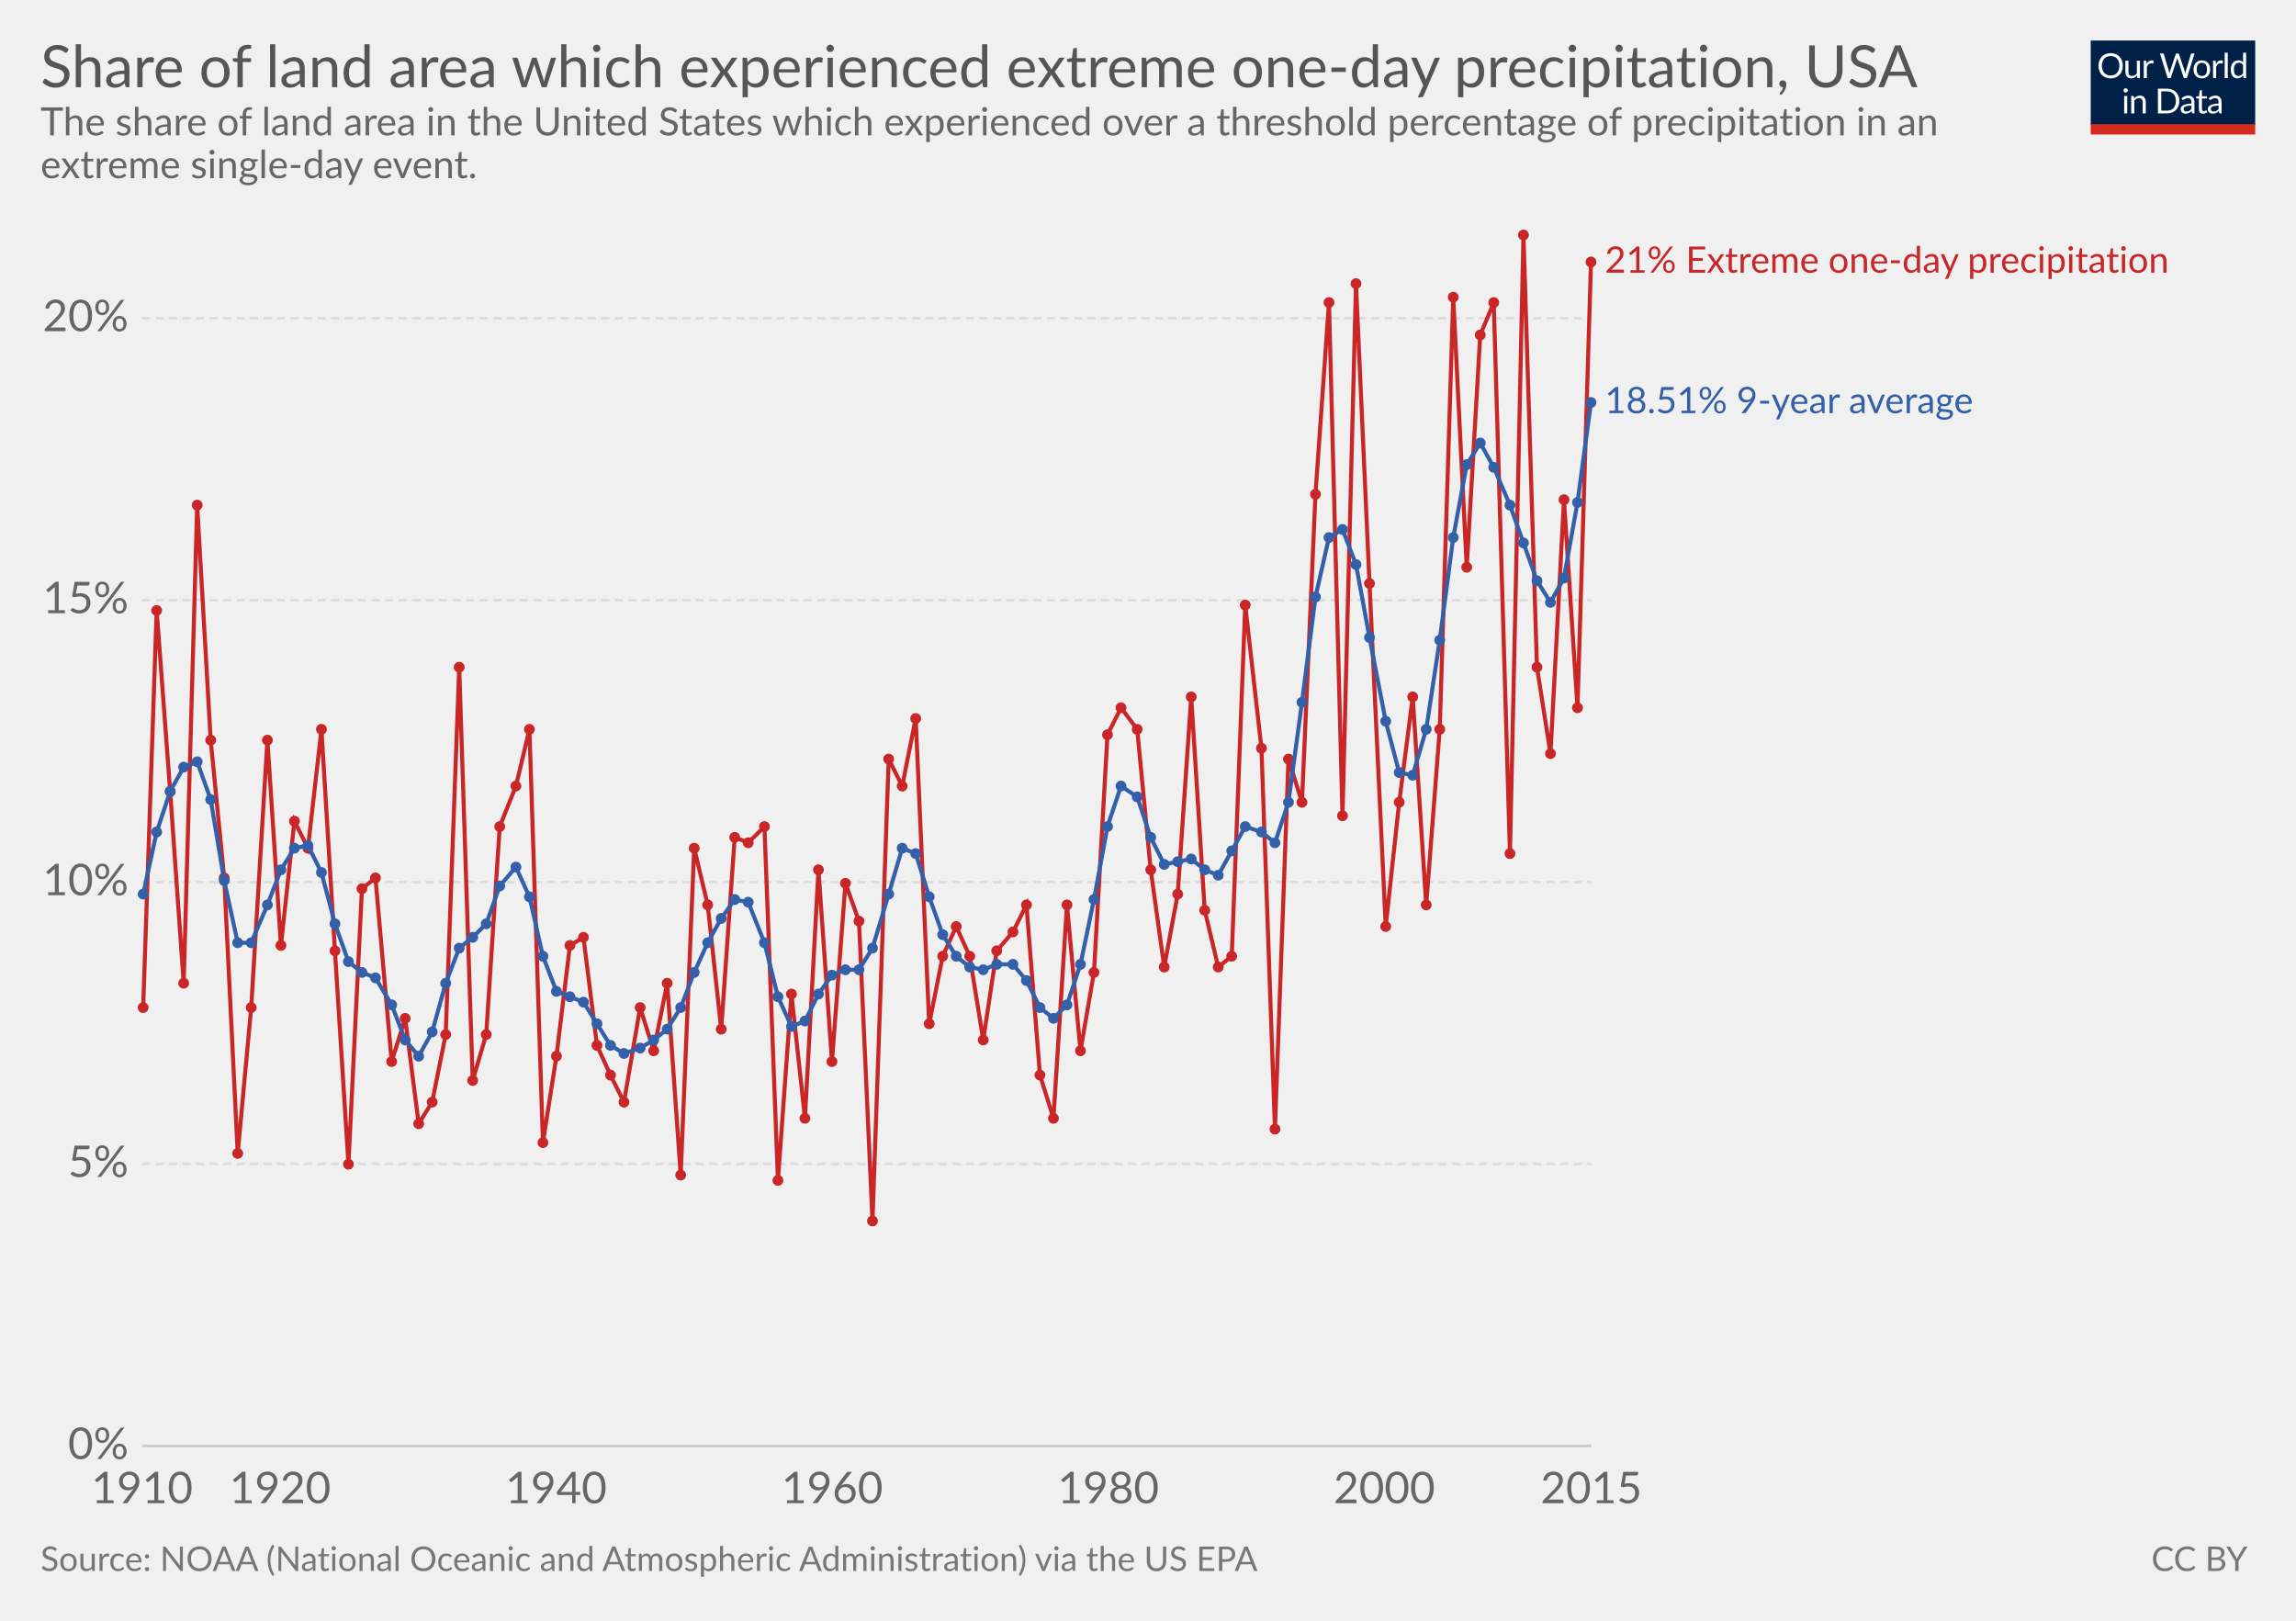
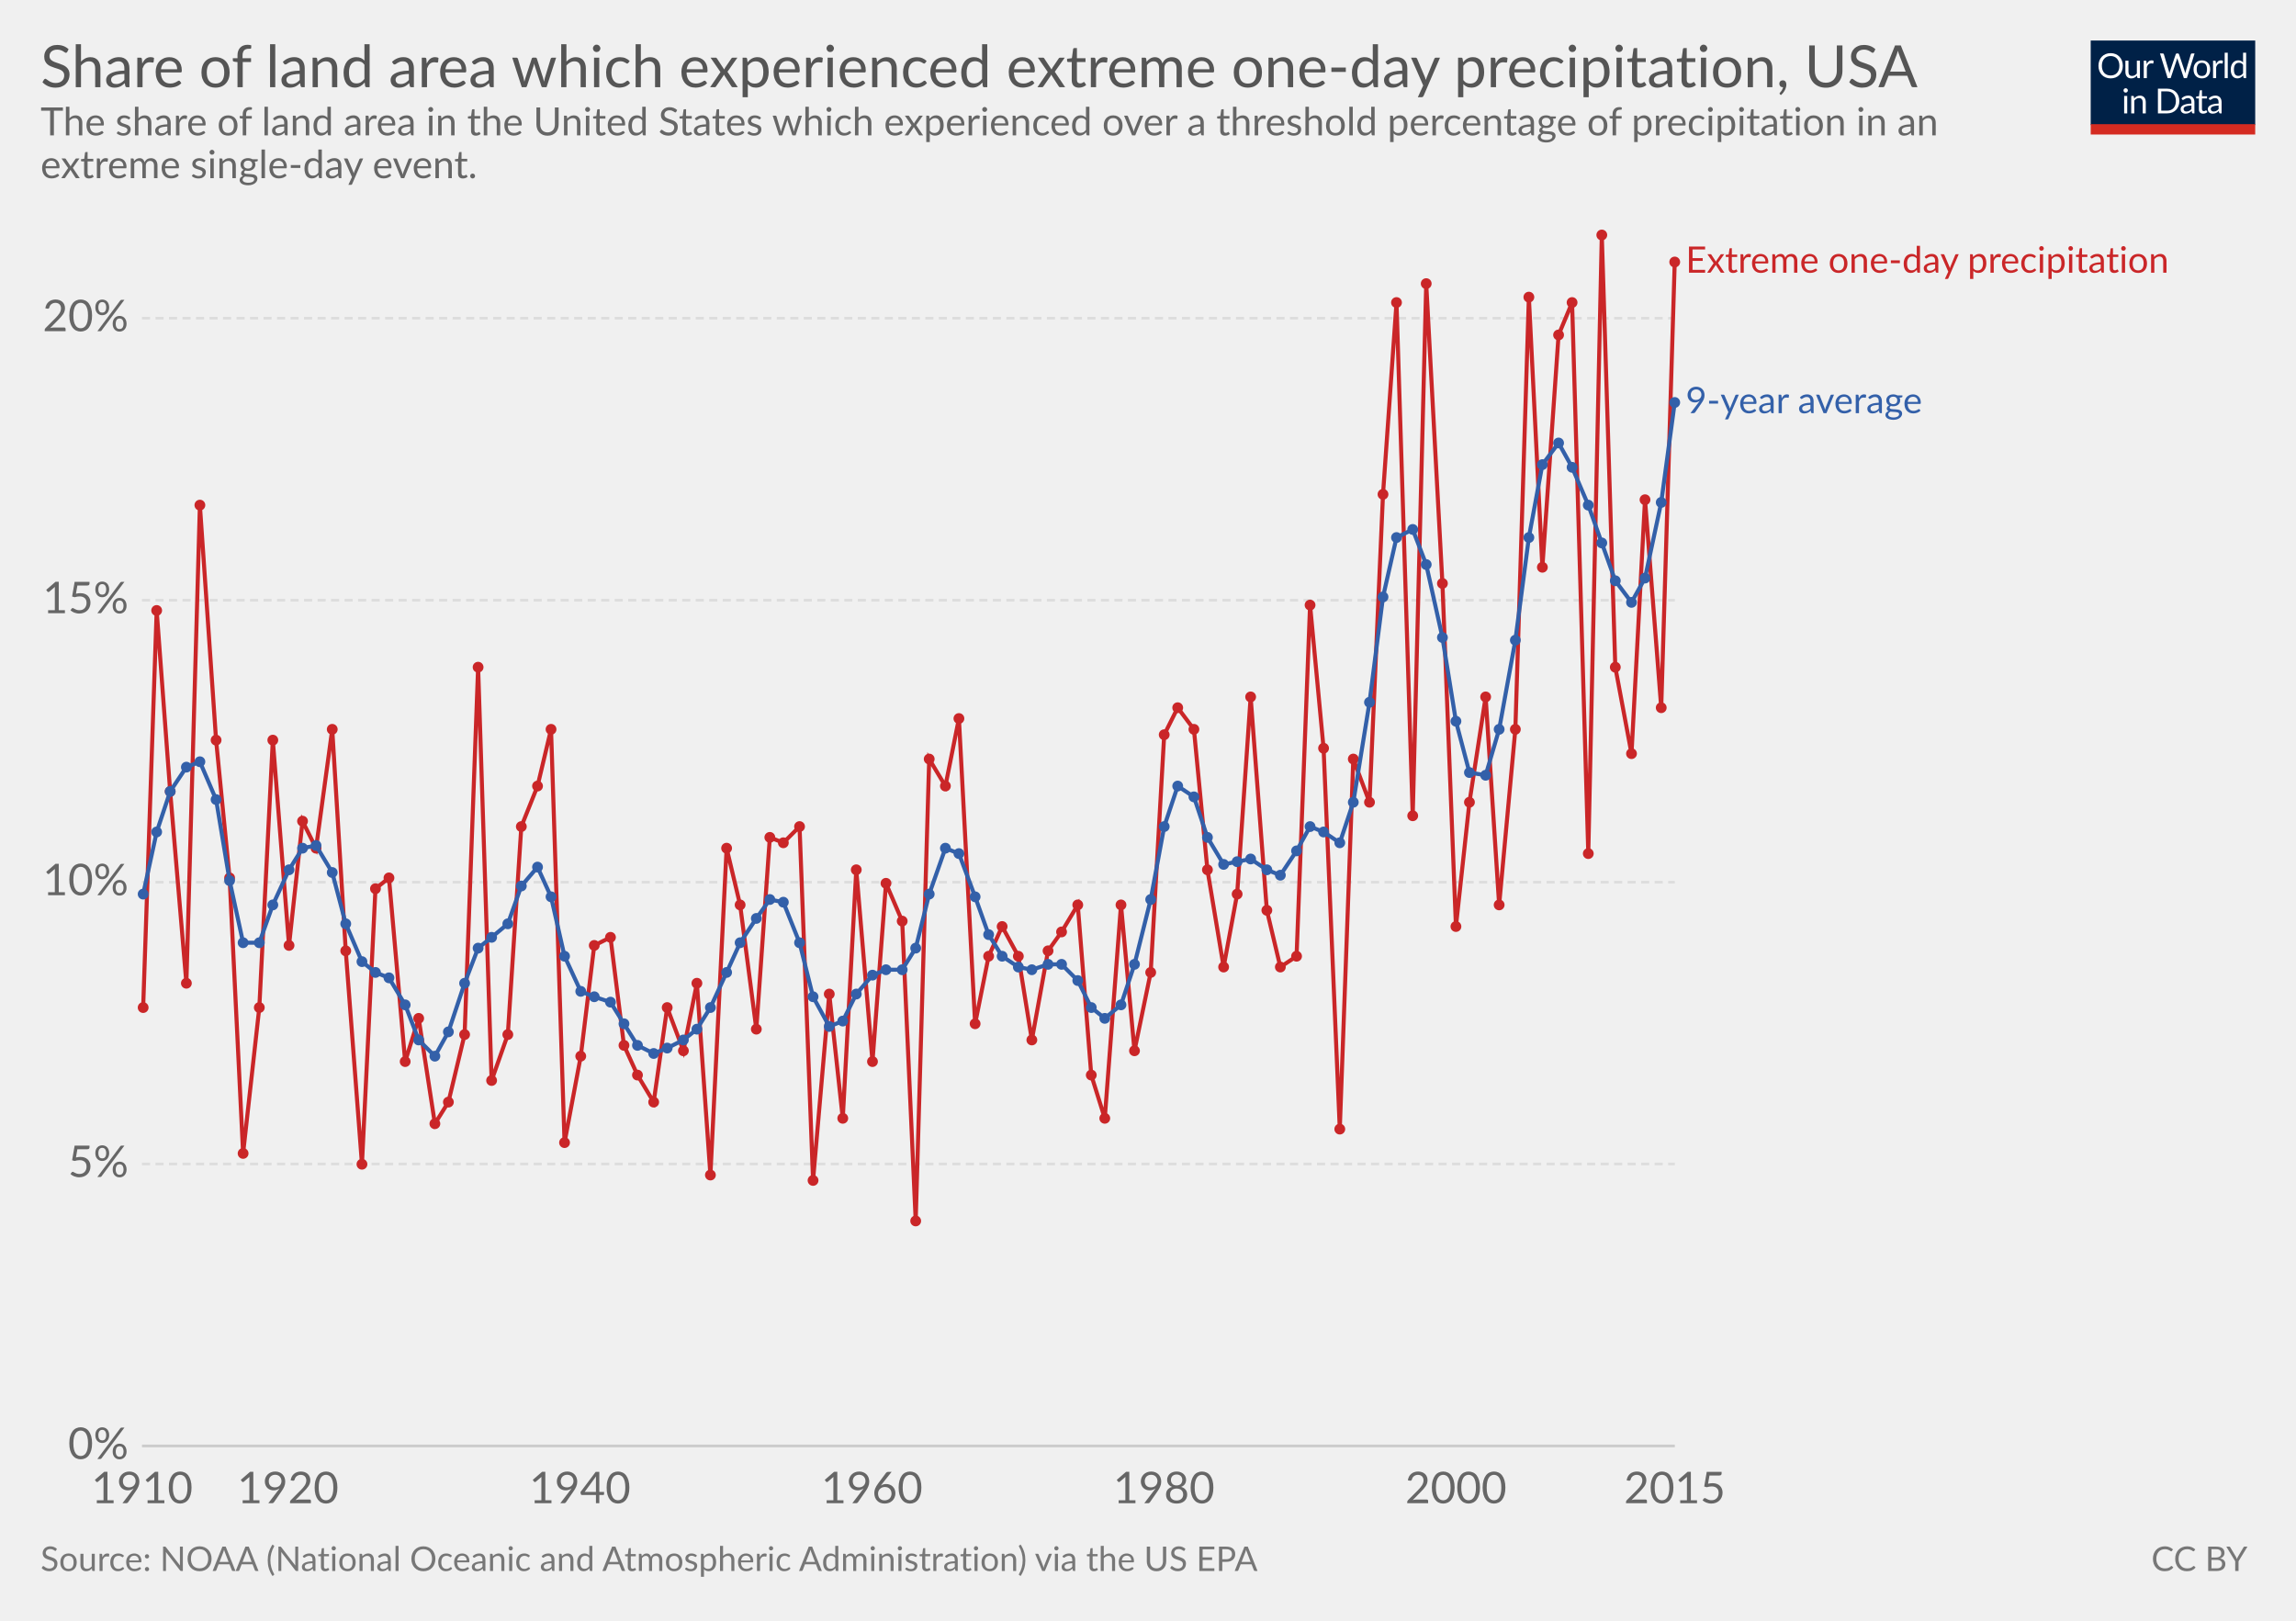
<svg xmlns="http://www.w3.org/2000/svg" version="1.1" style="font-family:Lato, 'Helvetica Neue', Helvetica, Arial, sans-serif;font-size:18px;background-color:white;text-rendering:optimizeLegibility;-webkit-font-smoothing:antialiased" width="850" height="600">
  <g class="HeaderView">
    <g transform="translate(774, 15) scale(0.29)">
      <svg width="210" height="120" viewBox="0 0 210 120" fill="none">
        <g clip-path="url(#clip0)">
          <path d="M0 0H210V107.89H0V0Z" fill="#002147" />
          <path d="M40.979 32.248C40.979 34.609 40.605 36.78 39.857 38.76C39.109 40.725 38.053 42.419 36.689 43.842C35.325 45.265 33.682 46.372 31.761 47.164C29.854 47.941 27.742 48.33 25.425 48.33C23.107 48.33 20.995 47.941 19.089 47.164C17.182 46.372 15.547 45.265 14.183 43.842C12.819 42.419 11.763 40.725 11.015 38.76C10.267 36.78 9.893 34.609 9.893 32.248C9.893 29.887 10.267 27.723 11.015 25.758C11.763 23.778 12.819 22.077 14.183 20.654C15.547 19.217 17.182 18.102 19.089 17.31C20.995 16.518 23.107 16.122 25.425 16.122C27.742 16.122 29.854 16.518 31.761 17.31C33.682 18.102 35.325 19.217 36.689 20.654C38.053 22.077 39.109 23.778 39.857 25.758C40.605 27.723 40.979 29.887 40.979 32.248ZM36.601 32.248C36.601 30.312 36.337 28.574 35.809 27.034C35.281 25.494 34.533 24.196 33.565 23.14C32.597 22.069 31.423 21.248 30.045 20.676C28.666 20.104 27.126 19.818 25.425 19.818C23.738 19.818 22.205 20.104 20.827 20.676C19.448 21.248 18.267 22.069 17.285 23.14C16.317 24.196 15.569 25.494 15.041 27.034C14.513 28.574 14.249 30.312 14.249 32.248C14.249 34.184 14.513 35.922 15.041 37.462C15.569 38.987 16.317 40.285 17.285 41.356C18.267 42.412 19.448 43.226 20.827 43.798C22.205 44.355 23.738 44.634 25.425 44.634C27.126 44.634 28.666 44.355 30.045 43.798C31.423 43.226 32.597 42.412 33.565 41.356C34.533 40.285 35.281 38.987 35.809 37.462C36.337 35.922 36.601 34.184 36.601 32.248ZM62.823 25.714V48H60.491C59.934 48 59.582 47.729 59.435 47.186L59.127 44.788C58.159 45.859 57.074 46.724 55.871 47.384C54.669 48.029 53.29 48.352 51.735 48.352C50.518 48.352 49.44 48.154 48.501 47.758C47.577 47.347 46.8 46.775 46.169 46.042C45.539 45.309 45.062 44.421 44.739 43.38C44.431 42.339 44.277 41.187 44.277 39.926V25.714H48.193V39.926C48.193 41.613 48.575 42.918 49.337 43.842C50.115 44.766 51.295 45.228 52.879 45.228C54.038 45.228 55.116 44.957 56.113 44.414C57.125 43.857 58.057 43.094 58.907 42.126V25.714H62.823ZM71.43 30.18C72.135 28.655 73 27.467 74.027 26.616C75.053 25.751 76.307 25.318 77.789 25.318C78.258 25.318 78.705 25.369 79.131 25.472C79.571 25.575 79.959 25.736 80.297 25.956L80.011 28.882C79.923 29.249 79.703 29.432 79.351 29.432C79.145 29.432 78.845 29.388 78.449 29.3C78.053 29.212 77.605 29.168 77.107 29.168C76.403 29.168 75.772 29.271 75.215 29.476C74.672 29.681 74.181 29.989 73.741 30.4C73.315 30.796 72.927 31.295 72.575 31.896C72.237 32.483 71.929 33.157 71.651 33.92V48H67.713V25.714H69.957C70.382 25.714 70.675 25.795 70.837 25.956C70.998 26.117 71.108 26.396 71.167 26.792L71.43 30.18ZM132.589 16.474L122.755 48H118.927L110.941 23.954C110.867 23.719 110.794 23.47 110.721 23.206C110.662 22.942 110.596 22.663 110.523 22.37C110.449 22.663 110.376 22.942 110.303 23.206C110.23 23.47 110.156 23.719 110.083 23.954L102.053 48H98.225L88.391 16.474H91.933C92.314 16.474 92.629 16.569 92.879 16.76C93.143 16.951 93.311 17.193 93.385 17.486L99.897 39.398C99.999 39.794 100.095 40.219 100.183 40.674C100.285 41.129 100.381 41.613 100.469 42.126C100.571 41.613 100.674 41.129 100.777 40.674C100.894 40.205 101.019 39.779 101.151 39.398L108.565 17.486C108.653 17.237 108.821 17.009 109.071 16.804C109.335 16.584 109.65 16.474 110.017 16.474H111.249C111.63 16.474 111.938 16.569 112.173 16.76C112.407 16.951 112.583 17.193 112.701 17.486L120.093 39.398C120.225 39.779 120.342 40.19 120.445 40.63C120.562 41.07 120.672 41.532 120.775 42.016C120.848 41.532 120.929 41.07 121.017 40.63C121.105 40.19 121.2 39.779 121.303 39.398L127.837 17.486C127.91 17.222 128.072 16.987 128.321 16.782C128.585 16.577 128.9 16.474 129.267 16.474H132.589ZM141.94 25.362C143.568 25.362 145.034 25.633 146.34 26.176C147.645 26.719 148.76 27.489 149.684 28.486C150.608 29.483 151.312 30.693 151.796 32.116C152.294 33.524 152.544 35.101 152.544 36.846C152.544 38.606 152.294 40.19 151.796 41.598C151.312 43.006 150.608 44.209 149.684 45.206C148.76 46.203 147.645 46.973 146.34 47.516C145.034 48.044 143.568 48.308 141.94 48.308C140.297 48.308 138.816 48.044 137.496 47.516C136.19 46.973 135.076 46.203 134.152 45.206C133.228 44.209 132.516 43.006 132.018 41.598C131.534 40.19 131.292 38.606 131.292 36.846C131.292 35.101 131.534 33.524 132.018 32.116C132.516 30.693 133.228 29.483 134.152 28.486C135.076 27.489 136.19 26.719 137.496 26.176C138.816 25.633 140.297 25.362 141.94 25.362ZM141.94 45.25C144.14 45.25 145.782 44.517 146.868 43.05C147.953 41.569 148.496 39.508 148.496 36.868C148.496 34.213 147.953 32.145 146.868 30.664C145.782 29.183 144.14 28.442 141.94 28.442C140.825 28.442 139.85 28.633 139.014 29.014C138.192 29.395 137.503 29.945 136.946 30.664C136.403 31.383 135.992 32.27 135.714 33.326C135.45 34.367 135.318 35.548 135.318 36.868C135.318 39.508 135.86 41.569 136.946 43.05C138.046 44.517 139.71 45.25 141.94 45.25ZM159.908 30.18C160.612 28.655 161.478 27.467 162.504 26.616C163.531 25.751 164.785 25.318 166.266 25.318C166.736 25.318 167.183 25.369 167.608 25.472C168.048 25.575 168.437 25.736 168.774 25.956L168.488 28.882C168.4 29.249 168.18 29.432 167.828 29.432C167.623 29.432 167.322 29.388 166.926 29.3C166.53 29.212 166.083 29.168 165.584 29.168C164.88 29.168 164.25 29.271 163.692 29.476C163.15 29.681 162.658 29.989 162.218 30.4C161.793 30.796 161.404 31.295 161.052 31.896C160.715 32.483 160.407 33.157 160.128 33.92V48H156.19V25.714H158.434C158.86 25.714 159.153 25.795 159.314 25.956C159.476 26.117 159.586 26.396 159.644 26.792L159.908 30.18ZM174.946 15.594V48H171.03V15.594H174.946ZM194.496 31.016C193.763 30.033 192.971 29.351 192.12 28.97C191.269 28.574 190.316 28.376 189.26 28.376C187.192 28.376 185.601 29.117 184.486 30.598C183.371 32.079 182.814 34.191 182.814 36.934C182.814 38.386 182.939 39.633 183.188 40.674C183.437 41.701 183.804 42.551 184.288 43.226C184.772 43.886 185.366 44.37 186.07 44.678C186.774 44.986 187.573 45.14 188.468 45.14C189.759 45.14 190.881 44.847 191.834 44.26C192.802 43.673 193.689 42.845 194.496 41.774V31.016ZM198.412 15.594V48H196.08C195.523 48 195.171 47.729 195.024 47.186L194.672 44.48C193.719 45.624 192.633 46.548 191.416 47.252C190.199 47.956 188.791 48.308 187.192 48.308C185.916 48.308 184.757 48.066 183.716 47.582C182.675 47.083 181.787 46.357 181.054 45.404C180.321 44.451 179.756 43.263 179.36 41.84C178.964 40.417 178.766 38.782 178.766 36.934C178.766 35.291 178.986 33.766 179.426 32.358C179.866 30.935 180.497 29.703 181.318 28.662C182.139 27.621 183.144 26.807 184.332 26.22C185.535 25.619 186.884 25.318 188.38 25.318C189.744 25.318 190.91 25.553 191.878 26.022C192.861 26.477 193.733 27.115 194.496 27.936V15.594H198.412ZM46.614 70.714V93H42.698V70.714H46.614ZM47.45 63.718C47.45 64.099 47.369 64.459 47.208 64.796C47.061 65.119 46.856 65.412 46.592 65.676C46.343 65.925 46.042 66.123 45.69 66.27C45.352 66.417 44.993 66.49 44.612 66.49C44.23 66.49 43.871 66.417 43.534 66.27C43.211 66.123 42.925 65.925 42.676 65.676C42.426 65.412 42.228 65.119 42.082 64.796C41.935 64.459 41.862 64.099 41.862 63.718C41.862 63.337 41.935 62.977 42.082 62.64C42.228 62.288 42.426 61.987 42.676 61.738C42.925 61.474 43.211 61.269 43.534 61.122C43.871 60.975 44.23 60.902 44.612 60.902C44.993 60.902 45.352 60.975 45.69 61.122C46.042 61.269 46.343 61.474 46.592 61.738C46.856 61.987 47.061 62.288 47.208 62.64C47.369 62.977 47.45 63.337 47.45 63.718ZM55.424 73.948C55.908 73.405 56.422 72.914 56.964 72.474C57.507 72.034 58.079 71.66 58.68 71.352C59.296 71.029 59.941 70.787 60.616 70.626C61.306 70.45 62.046 70.362 62.838 70.362C64.055 70.362 65.126 70.567 66.05 70.978C66.989 71.374 67.766 71.946 68.382 72.694C69.013 73.427 69.49 74.315 69.812 75.356C70.135 76.397 70.296 77.549 70.296 78.81V93H66.358V78.81C66.358 77.123 65.969 75.818 65.192 74.894C64.43 73.955 63.264 73.486 61.694 73.486C60.535 73.486 59.45 73.765 58.438 74.322C57.441 74.879 56.517 75.635 55.666 76.588V93H51.728V70.714H54.082C54.639 70.714 54.984 70.985 55.116 71.528L55.424 73.948ZM113.129 77.248C113.129 79.609 112.755 81.758 112.007 83.694C111.259 85.63 110.203 87.287 108.839 88.666C107.475 90.045 105.832 91.115 103.911 91.878C102.004 92.626 99.892 93 97.575 93H85.805V61.474H97.575C99.892 61.474 102.004 61.855 103.911 62.618C105.832 63.366 107.475 64.437 108.839 65.83C110.203 67.209 111.259 68.866 112.007 70.802C112.755 72.738 113.129 74.887 113.129 77.248ZM108.751 77.248C108.751 75.312 108.487 73.581 107.959 72.056C107.431 70.531 106.683 69.24 105.715 68.184C104.747 67.128 103.574 66.321 102.195 65.764C100.816 65.207 99.276 64.928 97.575 64.928H90.073V89.546H97.575C99.276 89.546 100.816 89.267 102.195 88.71C103.574 88.153 104.747 87.353 105.715 86.312C106.683 85.256 107.431 83.965 107.959 82.44C108.487 80.915 108.751 79.184 108.751 77.248ZM128.553 82.968C126.749 83.027 125.209 83.173 123.933 83.408C122.672 83.628 121.638 83.921 120.831 84.288C120.039 84.655 119.46 85.087 119.093 85.586C118.741 86.085 118.565 86.642 118.565 87.258C118.565 87.845 118.661 88.351 118.851 88.776C119.042 89.201 119.299 89.553 119.621 89.832C119.959 90.096 120.347 90.294 120.787 90.426C121.242 90.543 121.726 90.602 122.239 90.602C122.929 90.602 123.559 90.536 124.131 90.404C124.703 90.257 125.239 90.052 125.737 89.788C126.251 89.524 126.735 89.209 127.189 88.842C127.659 88.475 128.113 88.057 128.553 87.588V82.968ZM115.903 73.86C117.135 72.672 118.463 71.785 119.885 71.198C121.308 70.611 122.885 70.318 124.615 70.318C125.862 70.318 126.969 70.523 127.937 70.934C128.905 71.345 129.719 71.917 130.379 72.65C131.039 73.383 131.538 74.271 131.875 75.312C132.213 76.353 132.381 77.497 132.381 78.744V93H130.643C130.262 93 129.969 92.941 129.763 92.824C129.558 92.692 129.397 92.443 129.279 92.076L128.839 89.964C128.253 90.507 127.681 90.991 127.123 91.416C126.566 91.827 125.979 92.179 125.363 92.472C124.747 92.751 124.087 92.963 123.383 93.11C122.694 93.271 121.924 93.352 121.073 93.352C120.208 93.352 119.394 93.235 118.631 93C117.869 92.751 117.201 92.384 116.629 91.9C116.072 91.416 115.625 90.807 115.287 90.074C114.965 89.326 114.803 88.446 114.803 87.434C114.803 86.554 115.045 85.711 115.529 84.904C116.013 84.083 116.798 83.357 117.883 82.726C118.969 82.095 120.384 81.582 122.129 81.186C123.875 80.775 126.016 80.541 128.553 80.482V78.744C128.553 77.013 128.179 75.708 127.431 74.828C126.683 73.933 125.591 73.486 124.153 73.486C123.185 73.486 122.371 73.611 121.711 73.86C121.066 74.095 120.501 74.366 120.017 74.674C119.548 74.967 119.137 75.239 118.785 75.488C118.448 75.723 118.111 75.84 117.773 75.84C117.509 75.84 117.282 75.774 117.091 75.642C116.901 75.495 116.739 75.319 116.607 75.114L115.903 73.86ZM143.568 93.352C141.808 93.352 140.451 92.861 139.498 91.878C138.559 90.895 138.09 89.48 138.09 87.632V73.992H135.406C135.171 73.992 134.973 73.926 134.812 73.794C134.65 73.647 134.57 73.427 134.57 73.134V71.572L138.222 71.11L139.124 64.224C139.168 64.004 139.263 63.828 139.41 63.696C139.571 63.549 139.776 63.476 140.026 63.476H142.006V71.154H148.452V73.992H142.006V87.368C142.006 88.307 142.233 89.003 142.688 89.458C143.142 89.913 143.729 90.14 144.448 90.14C144.858 90.14 145.21 90.089 145.504 89.986C145.812 89.869 146.076 89.744 146.296 89.612C146.516 89.48 146.699 89.363 146.846 89.26C147.007 89.143 147.146 89.084 147.264 89.084C147.469 89.084 147.652 89.209 147.814 89.458L148.958 91.328C148.283 91.959 147.469 92.457 146.516 92.824C145.562 93.176 144.58 93.352 143.568 93.352ZM163.253 82.968C161.449 83.027 159.909 83.173 158.633 83.408C157.372 83.628 156.338 83.921 155.531 84.288C154.739 84.655 154.16 85.087 153.793 85.586C153.441 86.085 153.265 86.642 153.265 87.258C153.265 87.845 153.36 88.351 153.551 88.776C153.742 89.201 153.998 89.553 154.321 89.832C154.658 90.096 155.047 90.294 155.487 90.426C155.942 90.543 156.426 90.602 156.939 90.602C157.628 90.602 158.259 90.536 158.831 90.404C159.403 90.257 159.938 90.052 160.437 89.788C160.95 89.524 161.434 89.209 161.889 88.842C162.358 88.475 162.813 88.057 163.253 87.588V82.968ZM150.603 73.86C151.835 72.672 153.162 71.785 154.585 71.198C156.008 70.611 157.584 70.318 159.315 70.318C160.562 70.318 161.669 70.523 162.637 70.934C163.605 71.345 164.419 71.917 165.079 72.65C165.739 73.383 166.238 74.271 166.575 75.312C166.912 76.353 167.081 77.497 167.081 78.744V93H165.343C164.962 93 164.668 92.941 164.463 92.824C164.258 92.692 164.096 92.443 163.979 92.076L163.539 89.964C162.952 90.507 162.38 90.991 161.823 91.416C161.266 91.827 160.679 92.179 160.063 92.472C159.447 92.751 158.787 92.963 158.083 93.11C157.394 93.271 156.624 93.352 155.773 93.352C154.908 93.352 154.094 93.235 153.331 93C152.568 92.751 151.901 92.384 151.329 91.9C150.772 91.416 150.324 90.807 149.987 90.074C149.664 89.326 149.503 88.446 149.503 87.434C149.503 86.554 149.745 85.711 150.229 84.904C150.713 84.083 151.498 83.357 152.583 82.726C153.668 82.095 155.084 81.582 156.829 81.186C158.574 80.775 160.716 80.541 163.253 80.482V78.744C163.253 77.013 162.879 75.708 162.131 74.828C161.383 73.933 160.29 73.486 158.853 73.486C157.885 73.486 157.071 73.611 156.411 73.86C155.766 74.095 155.201 74.366 154.717 74.674C154.248 74.967 153.837 75.239 153.485 75.488C153.148 75.723 152.81 75.84 152.473 75.84C152.209 75.84 151.982 75.774 151.791 75.642C151.6 75.495 151.439 75.319 151.307 75.114L150.603 73.86Z" fill="white" />
          <rect y="106.789" width="210" height="13.211" fill="#D42B21" />
        </g>
        <defs>
          <clipPath id="clip0">
            <rect width="210" height="120" fill="white" />
          </clipPath>
        </defs>
      </svg>
    </g>
    <a href="https://ourworldindata.org/grapher/extreme-one-day-precipitation-usa" target="_blank">
      <text font-size="21.60" x="15.0" y="32.3" fill="#555">
        <tspan x="15" y="32.28">Share of land area which experienced extreme one-day precipitation, USA</tspan>
      </text>
    </a>
    <text font-size="14.40" x="15.0" y="50.1" fill="#666">
      <tspan x="15" y="50.12">The share of land area in the United States which experienced over a threshold percentage of precipitation in an</tspan>
      <tspan x="15" y="65.96">extreme single-day event. </tspan>
    </text>
  </g>
  <g class="LineChart">
    <defs>
-       <clipPath id="boundsClip-1433">
+       <clipPath id="boundsClip-7">
        <rect x="42.562" y="0" width="830" height="940" />
      </clipPath>
    </defs>
    <g class="AxisBoxView">
      <g class="HorizontalAxis">
        <text x="52.6" y="556.5" fill="#666" text-anchor="middle" font-size="16.2">1910</text>
-         <text x="103.7" y="556.5" fill="#666" text-anchor="middle" font-size="16.2">1920</text>
-         <text x="205.9" y="556.5" fill="#666" text-anchor="middle" font-size="16.2">1940</text>
-         <text x="308.1" y="556.5" fill="#666" text-anchor="middle" font-size="16.2">1960</text>
-         <text x="410.3" y="556.5" fill="#666" text-anchor="middle" font-size="16.2">1980</text>
-         <text x="512.5" y="556.5" fill="#666" text-anchor="middle" font-size="16.2">2000</text>
-         <text x="589.1" y="556.5" fill="#666" text-anchor="middle" font-size="16.2">2015</text>
+         <text x="106.6" y="556.5" fill="#666" text-anchor="middle" font-size="16.2">1920</text>
+         <text x="214.7" y="556.5" fill="#666" text-anchor="middle" font-size="16.2">1940</text>
+         <text x="322.8" y="556.5" fill="#666" text-anchor="middle" font-size="16.2">1960</text>
+         <text x="430.9" y="556.5" fill="#666" text-anchor="middle" font-size="16.2">1980</text>
+         <text x="539" y="556.5" fill="#666" text-anchor="middle" font-size="16.2">2000</text>
+         <text x="620" y="556.5" fill="#666" text-anchor="middle" font-size="16.2">2015</text>
      </g>
      <g class="VerticalAxis">
        <text x="47.56" y="535.3" fill="#666" dominant-baseline="middle" text-anchor="end" font-size="16.2">0%</text>
        <text x="47.56" y="430.9" fill="#666" dominant-baseline="middle" text-anchor="end" font-size="16.2">5%</text>
        <text x="47.56" y="326.6" fill="#666" dominant-baseline="middle" text-anchor="end" font-size="16.2">10%</text>
        <text x="47.56" y="222.2" fill="#666" dominant-baseline="middle" text-anchor="end" font-size="16.2">15%</text>
        <text x="47.56" y="117.8" fill="#666" dominant-baseline="middle" text-anchor="end" font-size="16.2">20%</text>
      </g>
      <g class="AxisGridLines">
-         <line x1="52.56" y1="535.3" x2="589.13" y2="535.3" stroke="#ccc" />
-         <line x1="52.56" y1="430.9" x2="589.13" y2="430.9" stroke="#ddd" stroke-dasharray="3,2" />
-         <line x1="52.56" y1="326.6" x2="589.13" y2="326.6" stroke="#ddd" stroke-dasharray="3,2" />
-         <line x1="52.56" y1="222.2" x2="589.13" y2="222.2" stroke="#ddd" stroke-dasharray="3,2" />
-         <line x1="52.56" y1="117.8" x2="589.13" y2="117.8" stroke="#ddd" stroke-dasharray="3,2" />
+         <line x1="52.56" y1="535.3" x2="620.04" y2="535.3" stroke="#ccc" />
+         <line x1="52.56" y1="430.9" x2="620.04" y2="430.9" stroke="#ddd" stroke-dasharray="3,2" />
+         <line x1="52.56" y1="326.6" x2="620.04" y2="326.6" stroke="#ddd" stroke-dasharray="3,2" />
+         <line x1="52.56" y1="222.2" x2="620.04" y2="222.2" stroke="#ddd" stroke-dasharray="3,2" />
+         <line x1="52.56" y1="117.8" x2="620.04" y2="117.8" stroke="#ddd" stroke-dasharray="3,2" />
      </g>
    </g>
-     <g clip-path="url(#boundsClip-1433)">
-       <g class="HeightedLegend">
+     <g clip-path="url(#boundsClip-7)">
+       <g class="HeightedLegend" style="cursor:default">
        <g class="legendMark">
-           <rect x="589.13" y="90.15" width="245.87" height="13.5" fill="#fff" opacity="0" />
-           <text font-size="13.50" x="594.1" y="101.0" fill="#ca2628">
-             <tspan x="594.13" y="100.95">21% Extreme one-day precipitation</tspan>
+           <rect x="620.045" y="90.15" width="214.955" height="13.5" fill="#fff" opacity="0" />
+           <text font-size="13.50" x="624.0" y="101.0" fill="#ca2628">
+             <tspan x="624.045" y="100.95">Extreme one-day precipitation</tspan>
          </text>
        </g>
        <g class="legendMark">
-           <rect x="589.13" y="142.15" width="175.94" height="13.5" fill="#fff" opacity="0" />
-           <text font-size="13.50" x="594.1" y="153.0" fill="#3360a9">
-             <tspan x="594.13" y="152.95">18.51% 9-year average</tspan>
+           <rect x="620.045" y="142.15" width="126.125" height="13.5" fill="#fff" opacity="0" />
+           <text font-size="13.50" x="624.0" y="153.0" fill="#3360a9">
+             <tspan x="624.045" y="152.95">9-year average</tspan>
          </text>
        </g>
      </g>
      <g class="Lines">
-         <rect x="53" y="87" width="537" height="449" fill="rgba(255,255,255,0)" opacity="0" />
+         <rect x="53" y="87" width="567" height="449" fill="rgba(255,255,255,0)" opacity="0" />
        <g class="key-United-States_0">
-           <path stroke="#ca2628" stroke-linecap="round" d="M53 373L58 226L63 293L68 364L73 187L78 274L83 325L88 427L93 373L99 274L104 350L109 304L114 314L119 270L124 352L129 431L134 329L139 325L145 393L150 377L155 416L160 408L165 383L170 247L175 400L180 383L185 306L191 291L196 270L201 423L206 391L211 350L216 347L221 387L226 398L231 408L237 373L242 389L247 364L252 435L257 314L262 335L267 381L272 310L277 312L283 306L288 437L293 368L298 414L303 322L308 393L313 327L318 341L323 452L329 281L334 291L339 266L344 379L349 354L354 343L359 354L364 385L369 352L375 345L380 335L385 398L390 414L395 335L400 389L405 360L410 272L415 262L421 270L426 322L431 358L436 331L441 258L446 337L451 358L456 354L461 224L467 277L472 418L477 281L482 297L487 183L492 112L497 302L502 105L507 216L513 343L518 297L523 258L528 335L533 270L538 110L543 210L548 124L553 112L559 316L564 87L569 247L574 279L579 185L584 262L589 97" fill="none" stroke-width="1.5" />
+           <path stroke="#ca2628" stroke-linecap="round" d="M53 373L58 226L63 293L69 364L74 187L80 274L85 325L90 427L96 373L101 274L107 350L112 304L117 314L123 270L128 352L134 431L139 329L144 325L150 393L155 377L161 416L166 408L172 383L177 247L182 400L188 383L193 306L199 291L204 270L209 423L215 391L220 350L226 347L231 387L236 398L242 408L247 373L253 389L258 364L263 435L269 314L274 335L280 381L285 310L290 312L296 306L301 437L307 368L312 414L317 322L323 393L328 327L334 341L339 452L344 281L350 291L355 266L361 379L366 354L371 343L377 354L382 385L388 352L393 345L399 335L404 398L409 414L415 335L420 389L426 360L431 272L436 262L442 270L447 322L453 358L458 331L463 258L469 337L474 358L480 354L485 224L490 277L496 418L501 281L507 297L512 183L517 112L523 302L528 105L534 216L539 343L544 297L550 258L555 335L561 270L566 110L571 210L577 124L582 112L588 316L593 87L598 247L604 279L609 185L615 262L620 97" fill="none" stroke-width="1.5" />
          <g fill="#ca2628">
            <circle cx="53" cy="373" r="2" />
            <circle cx="58" cy="226" r="2" />
            <circle cx="63" cy="293" r="2" />
-             <circle cx="68" cy="364" r="2" />
-             <circle cx="73" cy="187" r="2" />
-             <circle cx="78" cy="274" r="2" />
-             <circle cx="83" cy="325" r="2" />
-             <circle cx="88" cy="427" r="2" />
-             <circle cx="93" cy="373" r="2" />
-             <circle cx="99" cy="274" r="2" />
-             <circle cx="104" cy="350" r="2" />
-             <circle cx="109" cy="304" r="2" />
-             <circle cx="114" cy="314" r="2" />
-             <circle cx="119" cy="270" r="2" />
-             <circle cx="124" cy="352" r="2" />
-             <circle cx="129" cy="431" r="2" />
-             <circle cx="134" cy="329" r="2" />
-             <circle cx="139" cy="325" r="2" />
-             <circle cx="145" cy="393" r="2" />
-             <circle cx="150" cy="377" r="2" />
-             <circle cx="155" cy="416" r="2" />
-             <circle cx="160" cy="408" r="2" />
-             <circle cx="165" cy="383" r="2" />
-             <circle cx="170" cy="247" r="2" />
-             <circle cx="175" cy="400" r="2" />
-             <circle cx="180" cy="383" r="2" />
-             <circle cx="185" cy="306" r="2" />
-             <circle cx="191" cy="291" r="2" />
-             <circle cx="196" cy="270" r="2" />
-             <circle cx="201" cy="423" r="2" />
-             <circle cx="206" cy="391" r="2" />
-             <circle cx="211" cy="350" r="2" />
-             <circle cx="216" cy="347" r="2" />
-             <circle cx="221" cy="387" r="2" />
-             <circle cx="226" cy="398" r="2" />
-             <circle cx="231" cy="408" r="2" />
-             <circle cx="237" cy="373" r="2" />
-             <circle cx="242" cy="389" r="2" />
-             <circle cx="247" cy="364" r="2" />
-             <circle cx="252" cy="435" r="2" />
-             <circle cx="257" cy="314" r="2" />
-             <circle cx="262" cy="335" r="2" />
-             <circle cx="267" cy="381" r="2" />
-             <circle cx="272" cy="310" r="2" />
-             <circle cx="277" cy="312" r="2" />
-             <circle cx="283" cy="306" r="2" />
-             <circle cx="288" cy="437" r="2" />
-             <circle cx="293" cy="368" r="2" />
-             <circle cx="298" cy="414" r="2" />
-             <circle cx="303" cy="322" r="2" />
-             <circle cx="308" cy="393" r="2" />
-             <circle cx="313" cy="327" r="2" />
-             <circle cx="318" cy="341" r="2" />
-             <circle cx="323" cy="452" r="2" />
-             <circle cx="329" cy="281" r="2" />
-             <circle cx="334" cy="291" r="2" />
-             <circle cx="339" cy="266" r="2" />
-             <circle cx="344" cy="379" r="2" />
-             <circle cx="349" cy="354" r="2" />
-             <circle cx="354" cy="343" r="2" />
-             <circle cx="359" cy="354" r="2" />
-             <circle cx="364" cy="385" r="2" />
-             <circle cx="369" cy="352" r="2" />
-             <circle cx="375" cy="345" r="2" />
-             <circle cx="380" cy="335" r="2" />
-             <circle cx="385" cy="398" r="2" />
-             <circle cx="390" cy="414" r="2" />
-             <circle cx="395" cy="335" r="2" />
-             <circle cx="400" cy="389" r="2" />
-             <circle cx="405" cy="360" r="2" />
-             <circle cx="410" cy="272" r="2" />
-             <circle cx="415" cy="262" r="2" />
-             <circle cx="421" cy="270" r="2" />
-             <circle cx="426" cy="322" r="2" />
-             <circle cx="431" cy="358" r="2" />
-             <circle cx="436" cy="331" r="2" />
-             <circle cx="441" cy="258" r="2" />
-             <circle cx="446" cy="337" r="2" />
-             <circle cx="451" cy="358" r="2" />
-             <circle cx="456" cy="354" r="2" />
-             <circle cx="461" cy="224" r="2" />
-             <circle cx="467" cy="277" r="2" />
-             <circle cx="472" cy="418" r="2" />
-             <circle cx="477" cy="281" r="2" />
-             <circle cx="482" cy="297" r="2" />
-             <circle cx="487" cy="183" r="2" />
-             <circle cx="492" cy="112" r="2" />
-             <circle cx="497" cy="302" r="2" />
-             <circle cx="502" cy="105" r="2" />
-             <circle cx="507" cy="216" r="2" />
-             <circle cx="513" cy="343" r="2" />
-             <circle cx="518" cy="297" r="2" />
-             <circle cx="523" cy="258" r="2" />
-             <circle cx="528" cy="335" r="2" />
-             <circle cx="533" cy="270" r="2" />
-             <circle cx="538" cy="110" r="2" />
-             <circle cx="543" cy="210" r="2" />
-             <circle cx="548" cy="124" r="2" />
-             <circle cx="553" cy="112" r="2" />
-             <circle cx="559" cy="316" r="2" />
-             <circle cx="564" cy="87" r="2" />
-             <circle cx="569" cy="247" r="2" />
-             <circle cx="574" cy="279" r="2" />
-             <circle cx="579" cy="185" r="2" />
-             <circle cx="584" cy="262" r="2" />
-             <circle cx="589" cy="97" r="2" />
+             <circle cx="69" cy="364" r="2" />
+             <circle cx="74" cy="187" r="2" />
+             <circle cx="80" cy="274" r="2" />
+             <circle cx="85" cy="325" r="2" />
+             <circle cx="90" cy="427" r="2" />
+             <circle cx="96" cy="373" r="2" />
+             <circle cx="101" cy="274" r="2" />
+             <circle cx="107" cy="350" r="2" />
+             <circle cx="112" cy="304" r="2" />
+             <circle cx="117" cy="314" r="2" />
+             <circle cx="123" cy="270" r="2" />
+             <circle cx="128" cy="352" r="2" />
+             <circle cx="134" cy="431" r="2" />
+             <circle cx="139" cy="329" r="2" />
+             <circle cx="144" cy="325" r="2" />
+             <circle cx="150" cy="393" r="2" />
+             <circle cx="155" cy="377" r="2" />
+             <circle cx="161" cy="416" r="2" />
+             <circle cx="166" cy="408" r="2" />
+             <circle cx="172" cy="383" r="2" />
+             <circle cx="177" cy="247" r="2" />
+             <circle cx="182" cy="400" r="2" />
+             <circle cx="188" cy="383" r="2" />
+             <circle cx="193" cy="306" r="2" />
+             <circle cx="199" cy="291" r="2" />
+             <circle cx="204" cy="270" r="2" />
+             <circle cx="209" cy="423" r="2" />
+             <circle cx="215" cy="391" r="2" />
+             <circle cx="220" cy="350" r="2" />
+             <circle cx="226" cy="347" r="2" />
+             <circle cx="231" cy="387" r="2" />
+             <circle cx="236" cy="398" r="2" />
+             <circle cx="242" cy="408" r="2" />
+             <circle cx="247" cy="373" r="2" />
+             <circle cx="253" cy="389" r="2" />
+             <circle cx="258" cy="364" r="2" />
+             <circle cx="263" cy="435" r="2" />
+             <circle cx="269" cy="314" r="2" />
+             <circle cx="274" cy="335" r="2" />
+             <circle cx="280" cy="381" r="2" />
+             <circle cx="285" cy="310" r="2" />
+             <circle cx="290" cy="312" r="2" />
+             <circle cx="296" cy="306" r="2" />
+             <circle cx="301" cy="437" r="2" />
+             <circle cx="307" cy="368" r="2" />
+             <circle cx="312" cy="414" r="2" />
+             <circle cx="317" cy="322" r="2" />
+             <circle cx="323" cy="393" r="2" />
+             <circle cx="328" cy="327" r="2" />
+             <circle cx="334" cy="341" r="2" />
+             <circle cx="339" cy="452" r="2" />
+             <circle cx="344" cy="281" r="2" />
+             <circle cx="350" cy="291" r="2" />
+             <circle cx="355" cy="266" r="2" />
+             <circle cx="361" cy="379" r="2" />
+             <circle cx="366" cy="354" r="2" />
+             <circle cx="371" cy="343" r="2" />
+             <circle cx="377" cy="354" r="2" />
+             <circle cx="382" cy="385" r="2" />
+             <circle cx="388" cy="352" r="2" />
+             <circle cx="393" cy="345" r="2" />
+             <circle cx="399" cy="335" r="2" />
+             <circle cx="404" cy="398" r="2" />
+             <circle cx="409" cy="414" r="2" />
+             <circle cx="415" cy="335" r="2" />
+             <circle cx="420" cy="389" r="2" />
+             <circle cx="426" cy="360" r="2" />
+             <circle cx="431" cy="272" r="2" />
+             <circle cx="436" cy="262" r="2" />
+             <circle cx="442" cy="270" r="2" />
+             <circle cx="447" cy="322" r="2" />
+             <circle cx="453" cy="358" r="2" />
+             <circle cx="458" cy="331" r="2" />
+             <circle cx="463" cy="258" r="2" />
+             <circle cx="469" cy="337" r="2" />
+             <circle cx="474" cy="358" r="2" />
+             <circle cx="480" cy="354" r="2" />
+             <circle cx="485" cy="224" r="2" />
+             <circle cx="490" cy="277" r="2" />
+             <circle cx="496" cy="418" r="2" />
+             <circle cx="501" cy="281" r="2" />
+             <circle cx="507" cy="297" r="2" />
+             <circle cx="512" cy="183" r="2" />
+             <circle cx="517" cy="112" r="2" />
+             <circle cx="523" cy="302" r="2" />
+             <circle cx="528" cy="105" r="2" />
+             <circle cx="534" cy="216" r="2" />
+             <circle cx="539" cy="343" r="2" />
+             <circle cx="544" cy="297" r="2" />
+             <circle cx="550" cy="258" r="2" />
+             <circle cx="555" cy="335" r="2" />
+             <circle cx="561" cy="270" r="2" />
+             <circle cx="566" cy="110" r="2" />
+             <circle cx="571" cy="210" r="2" />
+             <circle cx="577" cy="124" r="2" />
+             <circle cx="582" cy="112" r="2" />
+             <circle cx="588" cy="316" r="2" />
+             <circle cx="593" cy="87" r="2" />
+             <circle cx="598" cy="247" r="2" />
+             <circle cx="604" cy="279" r="2" />
+             <circle cx="609" cy="185" r="2" />
+             <circle cx="615" cy="262" r="2" />
+             <circle cx="620" cy="97" r="2" />
          </g>
        </g>
        <g class="key-United-States_1">
-           <path stroke="#3360a9" stroke-linecap="round" d="M53 331L58 308L63 293L68 284L73 282L78 296L83 326L88 349L93 349L99 335L104 322L109 314L114 313L119 323L124 342L129 356L134 360L139 362L145 372L150 385L155 391L160 382L165 364L170 351L175 347L180 342L185 328L191 321L196 332L201 354L206 367L211 369L216 371L221 379L226 387L231 390L237 388L242 385L247 381L252 373L257 360L262 349L267 340L272 333L277 334L283 349L288 369L293 380L298 378L303 368L308 361L313 359L318 359L323 351L329 331L334 314L339 316L344 332L349 346L354 354L359 358L364 359L369 357L375 357L380 363L385 373L390 377L395 372L400 357L405 333L410 306L415 291L421 295L426 310L431 320L436 319L441 318L446 322L451 324L456 315L461 306L467 308L472 312L477 297L482 260L487 221L492 199L497 196L502 209L507 236L513 267L518 286L523 287L528 270L533 237L538 199L543 172L548 164L553 173L559 187L564 201L569 215L574 223L579 214L584 186L589 149" fill="none" stroke-width="1.5" />
+           <path stroke="#3360a9" stroke-linecap="round" d="M53 331L58 308L63 293L69 284L74 282L80 296L85 326L90 349L96 349L101 335L107 322L112 314L117 313L123 323L128 342L134 356L139 360L144 362L150 372L155 385L161 391L166 382L172 364L177 351L182 347L188 342L193 328L199 321L204 332L209 354L215 367L220 369L226 371L231 379L236 387L242 390L247 388L253 385L258 381L263 373L269 360L274 349L280 340L285 333L290 334L296 349L301 369L307 380L312 378L317 368L323 361L328 359L334 359L339 351L344 331L350 314L355 316L361 332L366 346L371 354L377 358L382 359L388 357L393 357L399 363L404 373L409 377L415 372L420 357L426 333L431 306L436 291L442 295L447 310L453 320L458 319L463 318L469 322L474 324L480 315L485 306L490 308L496 312L501 297L507 260L512 221L517 199L523 196L528 209L534 236L539 267L544 286L550 287L555 270L561 237L566 199L571 172L577 164L582 173L588 187L593 201L598 215L604 223L609 214L615 186L620 149" fill="none" stroke-width="1.5" />
          <g fill="#3360a9">
            <circle cx="53" cy="331" r="2" />
            <circle cx="58" cy="308" r="2" />
            <circle cx="63" cy="293" r="2" />
-             <circle cx="68" cy="284" r="2" />
-             <circle cx="73" cy="282" r="2" />
-             <circle cx="78" cy="296" r="2" />
-             <circle cx="83" cy="326" r="2" />
-             <circle cx="88" cy="349" r="2" />
-             <circle cx="93" cy="349" r="2" />
-             <circle cx="99" cy="335" r="2" />
-             <circle cx="104" cy="322" r="2" />
-             <circle cx="109" cy="314" r="2" />
-             <circle cx="114" cy="313" r="2" />
-             <circle cx="119" cy="323" r="2" />
-             <circle cx="124" cy="342" r="2" />
-             <circle cx="129" cy="356" r="2" />
-             <circle cx="134" cy="360" r="2" />
-             <circle cx="139" cy="362" r="2" />
-             <circle cx="145" cy="372" r="2" />
-             <circle cx="150" cy="385" r="2" />
-             <circle cx="155" cy="391" r="2" />
-             <circle cx="160" cy="382" r="2" />
-             <circle cx="165" cy="364" r="2" />
-             <circle cx="170" cy="351" r="2" />
-             <circle cx="175" cy="347" r="2" />
-             <circle cx="180" cy="342" r="2" />
-             <circle cx="185" cy="328" r="2" />
-             <circle cx="191" cy="321" r="2" />
-             <circle cx="196" cy="332" r="2" />
-             <circle cx="201" cy="354" r="2" />
-             <circle cx="206" cy="367" r="2" />
-             <circle cx="211" cy="369" r="2" />
-             <circle cx="216" cy="371" r="2" />
-             <circle cx="221" cy="379" r="2" />
-             <circle cx="226" cy="387" r="2" />
-             <circle cx="231" cy="390" r="2" />
-             <circle cx="237" cy="388" r="2" />
-             <circle cx="242" cy="385" r="2" />
-             <circle cx="247" cy="381" r="2" />
-             <circle cx="252" cy="373" r="2" />
-             <circle cx="257" cy="360" r="2" />
-             <circle cx="262" cy="349" r="2" />
-             <circle cx="267" cy="340" r="2" />
-             <circle cx="272" cy="333" r="2" />
-             <circle cx="277" cy="334" r="2" />
-             <circle cx="283" cy="349" r="2" />
-             <circle cx="288" cy="369" r="2" />
-             <circle cx="293" cy="380" r="2" />
-             <circle cx="298" cy="378" r="2" />
-             <circle cx="303" cy="368" r="2" />
-             <circle cx="308" cy="361" r="2" />
-             <circle cx="313" cy="359" r="2" />
-             <circle cx="318" cy="359" r="2" />
-             <circle cx="323" cy="351" r="2" />
-             <circle cx="329" cy="331" r="2" />
-             <circle cx="334" cy="314" r="2" />
-             <circle cx="339" cy="316" r="2" />
-             <circle cx="344" cy="332" r="2" />
-             <circle cx="349" cy="346" r="2" />
-             <circle cx="354" cy="354" r="2" />
-             <circle cx="359" cy="358" r="2" />
-             <circle cx="364" cy="359" r="2" />
-             <circle cx="369" cy="357" r="2" />
-             <circle cx="375" cy="357" r="2" />
-             <circle cx="380" cy="363" r="2" />
-             <circle cx="385" cy="373" r="2" />
-             <circle cx="390" cy="377" r="2" />
-             <circle cx="395" cy="372" r="2" />
-             <circle cx="400" cy="357" r="2" />
-             <circle cx="405" cy="333" r="2" />
-             <circle cx="410" cy="306" r="2" />
-             <circle cx="415" cy="291" r="2" />
-             <circle cx="421" cy="295" r="2" />
-             <circle cx="426" cy="310" r="2" />
-             <circle cx="431" cy="320" r="2" />
-             <circle cx="436" cy="319" r="2" />
-             <circle cx="441" cy="318" r="2" />
-             <circle cx="446" cy="322" r="2" />
-             <circle cx="451" cy="324" r="2" />
-             <circle cx="456" cy="315" r="2" />
-             <circle cx="461" cy="306" r="2" />
-             <circle cx="467" cy="308" r="2" />
-             <circle cx="472" cy="312" r="2" />
-             <circle cx="477" cy="297" r="2" />
-             <circle cx="482" cy="260" r="2" />
-             <circle cx="487" cy="221" r="2" />
-             <circle cx="492" cy="199" r="2" />
-             <circle cx="497" cy="196" r="2" />
-             <circle cx="502" cy="209" r="2" />
-             <circle cx="507" cy="236" r="2" />
-             <circle cx="513" cy="267" r="2" />
-             <circle cx="518" cy="286" r="2" />
-             <circle cx="523" cy="287" r="2" />
-             <circle cx="528" cy="270" r="2" />
-             <circle cx="533" cy="237" r="2" />
-             <circle cx="538" cy="199" r="2" />
-             <circle cx="543" cy="172" r="2" />
-             <circle cx="548" cy="164" r="2" />
-             <circle cx="553" cy="173" r="2" />
-             <circle cx="559" cy="187" r="2" />
-             <circle cx="564" cy="201" r="2" />
-             <circle cx="569" cy="215" r="2" />
-             <circle cx="574" cy="223" r="2" />
-             <circle cx="579" cy="214" r="2" />
-             <circle cx="584" cy="186" r="2" />
-             <circle cx="589" cy="149" r="2" />
+             <circle cx="69" cy="284" r="2" />
+             <circle cx="74" cy="282" r="2" />
+             <circle cx="80" cy="296" r="2" />
+             <circle cx="85" cy="326" r="2" />
+             <circle cx="90" cy="349" r="2" />
+             <circle cx="96" cy="349" r="2" />
+             <circle cx="101" cy="335" r="2" />
+             <circle cx="107" cy="322" r="2" />
+             <circle cx="112" cy="314" r="2" />
+             <circle cx="117" cy="313" r="2" />
+             <circle cx="123" cy="323" r="2" />
+             <circle cx="128" cy="342" r="2" />
+             <circle cx="134" cy="356" r="2" />
+             <circle cx="139" cy="360" r="2" />
+             <circle cx="144" cy="362" r="2" />
+             <circle cx="150" cy="372" r="2" />
+             <circle cx="155" cy="385" r="2" />
+             <circle cx="161" cy="391" r="2" />
+             <circle cx="166" cy="382" r="2" />
+             <circle cx="172" cy="364" r="2" />
+             <circle cx="177" cy="351" r="2" />
+             <circle cx="182" cy="347" r="2" />
+             <circle cx="188" cy="342" r="2" />
+             <circle cx="193" cy="328" r="2" />
+             <circle cx="199" cy="321" r="2" />
+             <circle cx="204" cy="332" r="2" />
+             <circle cx="209" cy="354" r="2" />
+             <circle cx="215" cy="367" r="2" />
+             <circle cx="220" cy="369" r="2" />
+             <circle cx="226" cy="371" r="2" />
+             <circle cx="231" cy="379" r="2" />
+             <circle cx="236" cy="387" r="2" />
+             <circle cx="242" cy="390" r="2" />
+             <circle cx="247" cy="388" r="2" />
+             <circle cx="253" cy="385" r="2" />
+             <circle cx="258" cy="381" r="2" />
+             <circle cx="263" cy="373" r="2" />
+             <circle cx="269" cy="360" r="2" />
+             <circle cx="274" cy="349" r="2" />
+             <circle cx="280" cy="340" r="2" />
+             <circle cx="285" cy="333" r="2" />
+             <circle cx="290" cy="334" r="2" />
+             <circle cx="296" cy="349" r="2" />
+             <circle cx="301" cy="369" r="2" />
+             <circle cx="307" cy="380" r="2" />
+             <circle cx="312" cy="378" r="2" />
+             <circle cx="317" cy="368" r="2" />
+             <circle cx="323" cy="361" r="2" />
+             <circle cx="328" cy="359" r="2" />
+             <circle cx="334" cy="359" r="2" />
+             <circle cx="339" cy="351" r="2" />
+             <circle cx="344" cy="331" r="2" />
+             <circle cx="350" cy="314" r="2" />
+             <circle cx="355" cy="316" r="2" />
+             <circle cx="361" cy="332" r="2" />
+             <circle cx="366" cy="346" r="2" />
+             <circle cx="371" cy="354" r="2" />
+             <circle cx="377" cy="358" r="2" />
+             <circle cx="382" cy="359" r="2" />
+             <circle cx="388" cy="357" r="2" />
+             <circle cx="393" cy="357" r="2" />
+             <circle cx="399" cy="363" r="2" />
+             <circle cx="404" cy="373" r="2" />
+             <circle cx="409" cy="377" r="2" />
+             <circle cx="415" cy="372" r="2" />
+             <circle cx="420" cy="357" r="2" />
+             <circle cx="426" cy="333" r="2" />
+             <circle cx="431" cy="306" r="2" />
+             <circle cx="436" cy="291" r="2" />
+             <circle cx="442" cy="295" r="2" />
+             <circle cx="447" cy="310" r="2" />
+             <circle cx="453" cy="320" r="2" />
+             <circle cx="458" cy="319" r="2" />
+             <circle cx="463" cy="318" r="2" />
+             <circle cx="469" cy="322" r="2" />
+             <circle cx="474" cy="324" r="2" />
+             <circle cx="480" cy="315" r="2" />
+             <circle cx="485" cy="306" r="2" />
+             <circle cx="490" cy="308" r="2" />
+             <circle cx="496" cy="312" r="2" />
+             <circle cx="501" cy="297" r="2" />
+             <circle cx="507" cy="260" r="2" />
+             <circle cx="512" cy="221" r="2" />
+             <circle cx="517" cy="199" r="2" />
+             <circle cx="523" cy="196" r="2" />
+             <circle cx="528" cy="209" r="2" />
+             <circle cx="534" cy="236" r="2" />
+             <circle cx="539" cy="267" r="2" />
+             <circle cx="544" cy="286" r="2" />
+             <circle cx="550" cy="287" r="2" />
+             <circle cx="555" cy="270" r="2" />
+             <circle cx="561" cy="237" r="2" />
+             <circle cx="566" cy="199" r="2" />
+             <circle cx="571" cy="172" r="2" />
+             <circle cx="577" cy="164" r="2" />
+             <circle cx="582" cy="173" r="2" />
+             <circle cx="588" cy="187" r="2" />
+             <circle cx="593" cy="201" r="2" />
+             <circle cx="598" cy="215" r="2" />
+             <circle cx="604" cy="223" r="2" />
+             <circle cx="609" cy="214" r="2" />
+             <circle cx="615" cy="186" r="2" />
+             <circle cx="620" cy="149" r="2" />
          </g>
        </g>
      </g>
    </g>
  </g>
  <g class="SourcesFooter" style="fill:#777">
    <g class="clickable" style="fill:#777">
      <text font-size="12.60" x="15.0" y="581.6">
        <tspan x="15" y="581.58">Source: NOAA (National Oceanic and Atmospheric Administration) via the US EPA</tspan>
      </text>
    </g>
    <text font-size="12.60" x="796.4" y="581.6">
      <tspan x="796.444" y="581.58">
        <a style="fill: #777;" class="cclogo" href="http://creativecommons.org/licenses/by/4.0/deed.en_US" target="_blank">CC BY</a>
      </tspan>
    </text>
  </g>
</svg>
